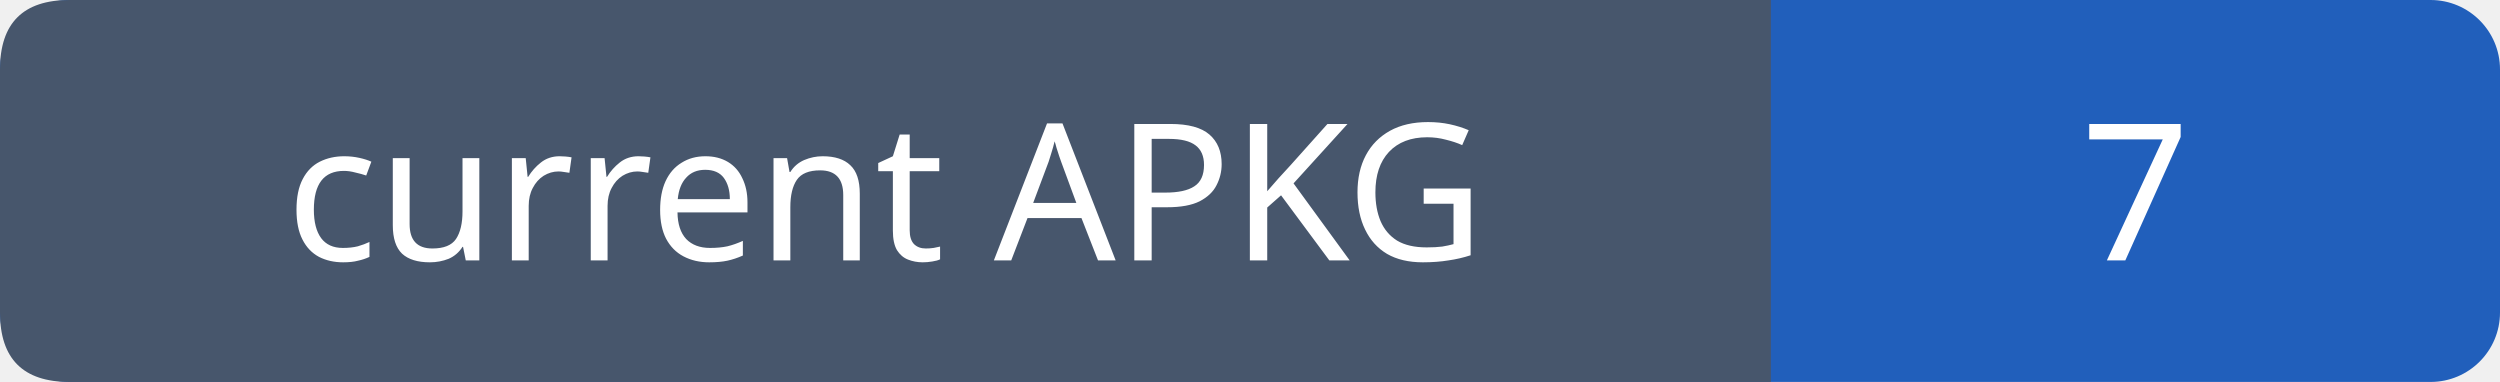
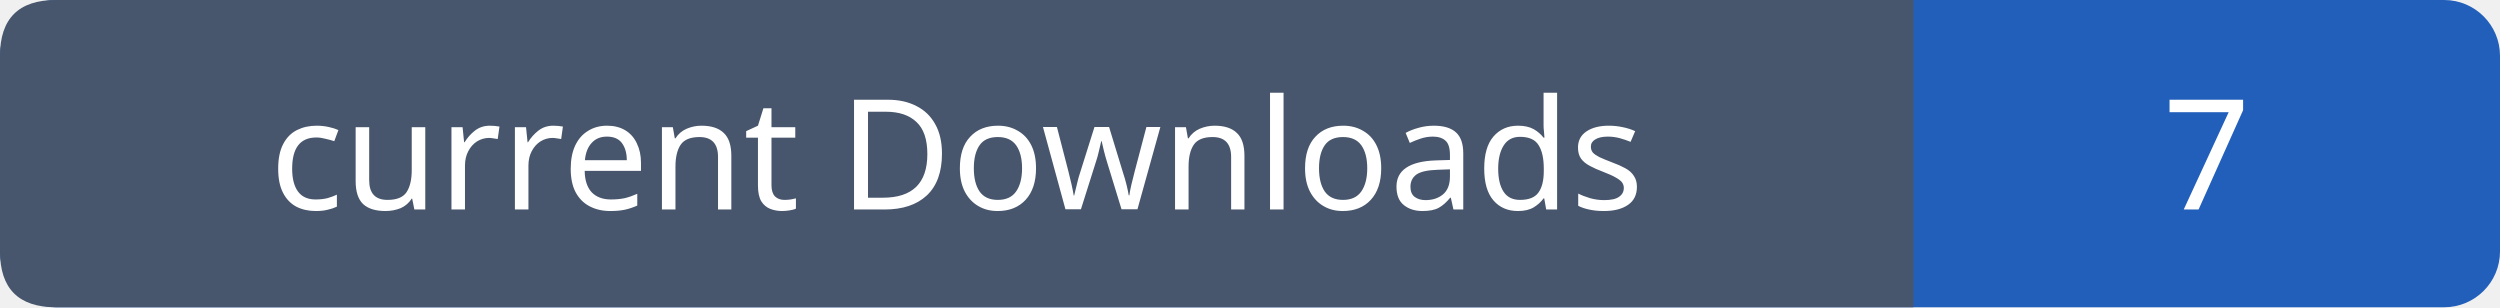
- <svg xmlns="http://www.w3.org/2000/svg" width="144" height="22" role="img" aria-label="current APKG: 7">
-   <rect width="144" height="22" rx="4" fill="#215fbb" />
-   <path fill="#47566c" d="M4 0h98v22H4q-4 0-4-4V4q0-4 4-4" />
+ <svg xmlns="http://www.w3.org/2000/svg" width="179" height="22" role="img" aria-label="current Downloads: 7">
+   <rect width="179" height="22" rx="4" fill="#215fbb" />
+   <path fill="#47566c" d="M4 0h133v22H4q-4 0-4-4V4q0-4 4-4" />
  <g font-family="Verdana,sans-serif" font-size="11" fill="white" text-anchor="middle">
-     <text x="51.0" y="15">current APKG</text>
-     <text x="123.0" y="15">7</text>
+     <text x="68.5" y="15">current Downloads</text>
+     <text x="158.0" y="15">7</text>
  </g>
</svg>
